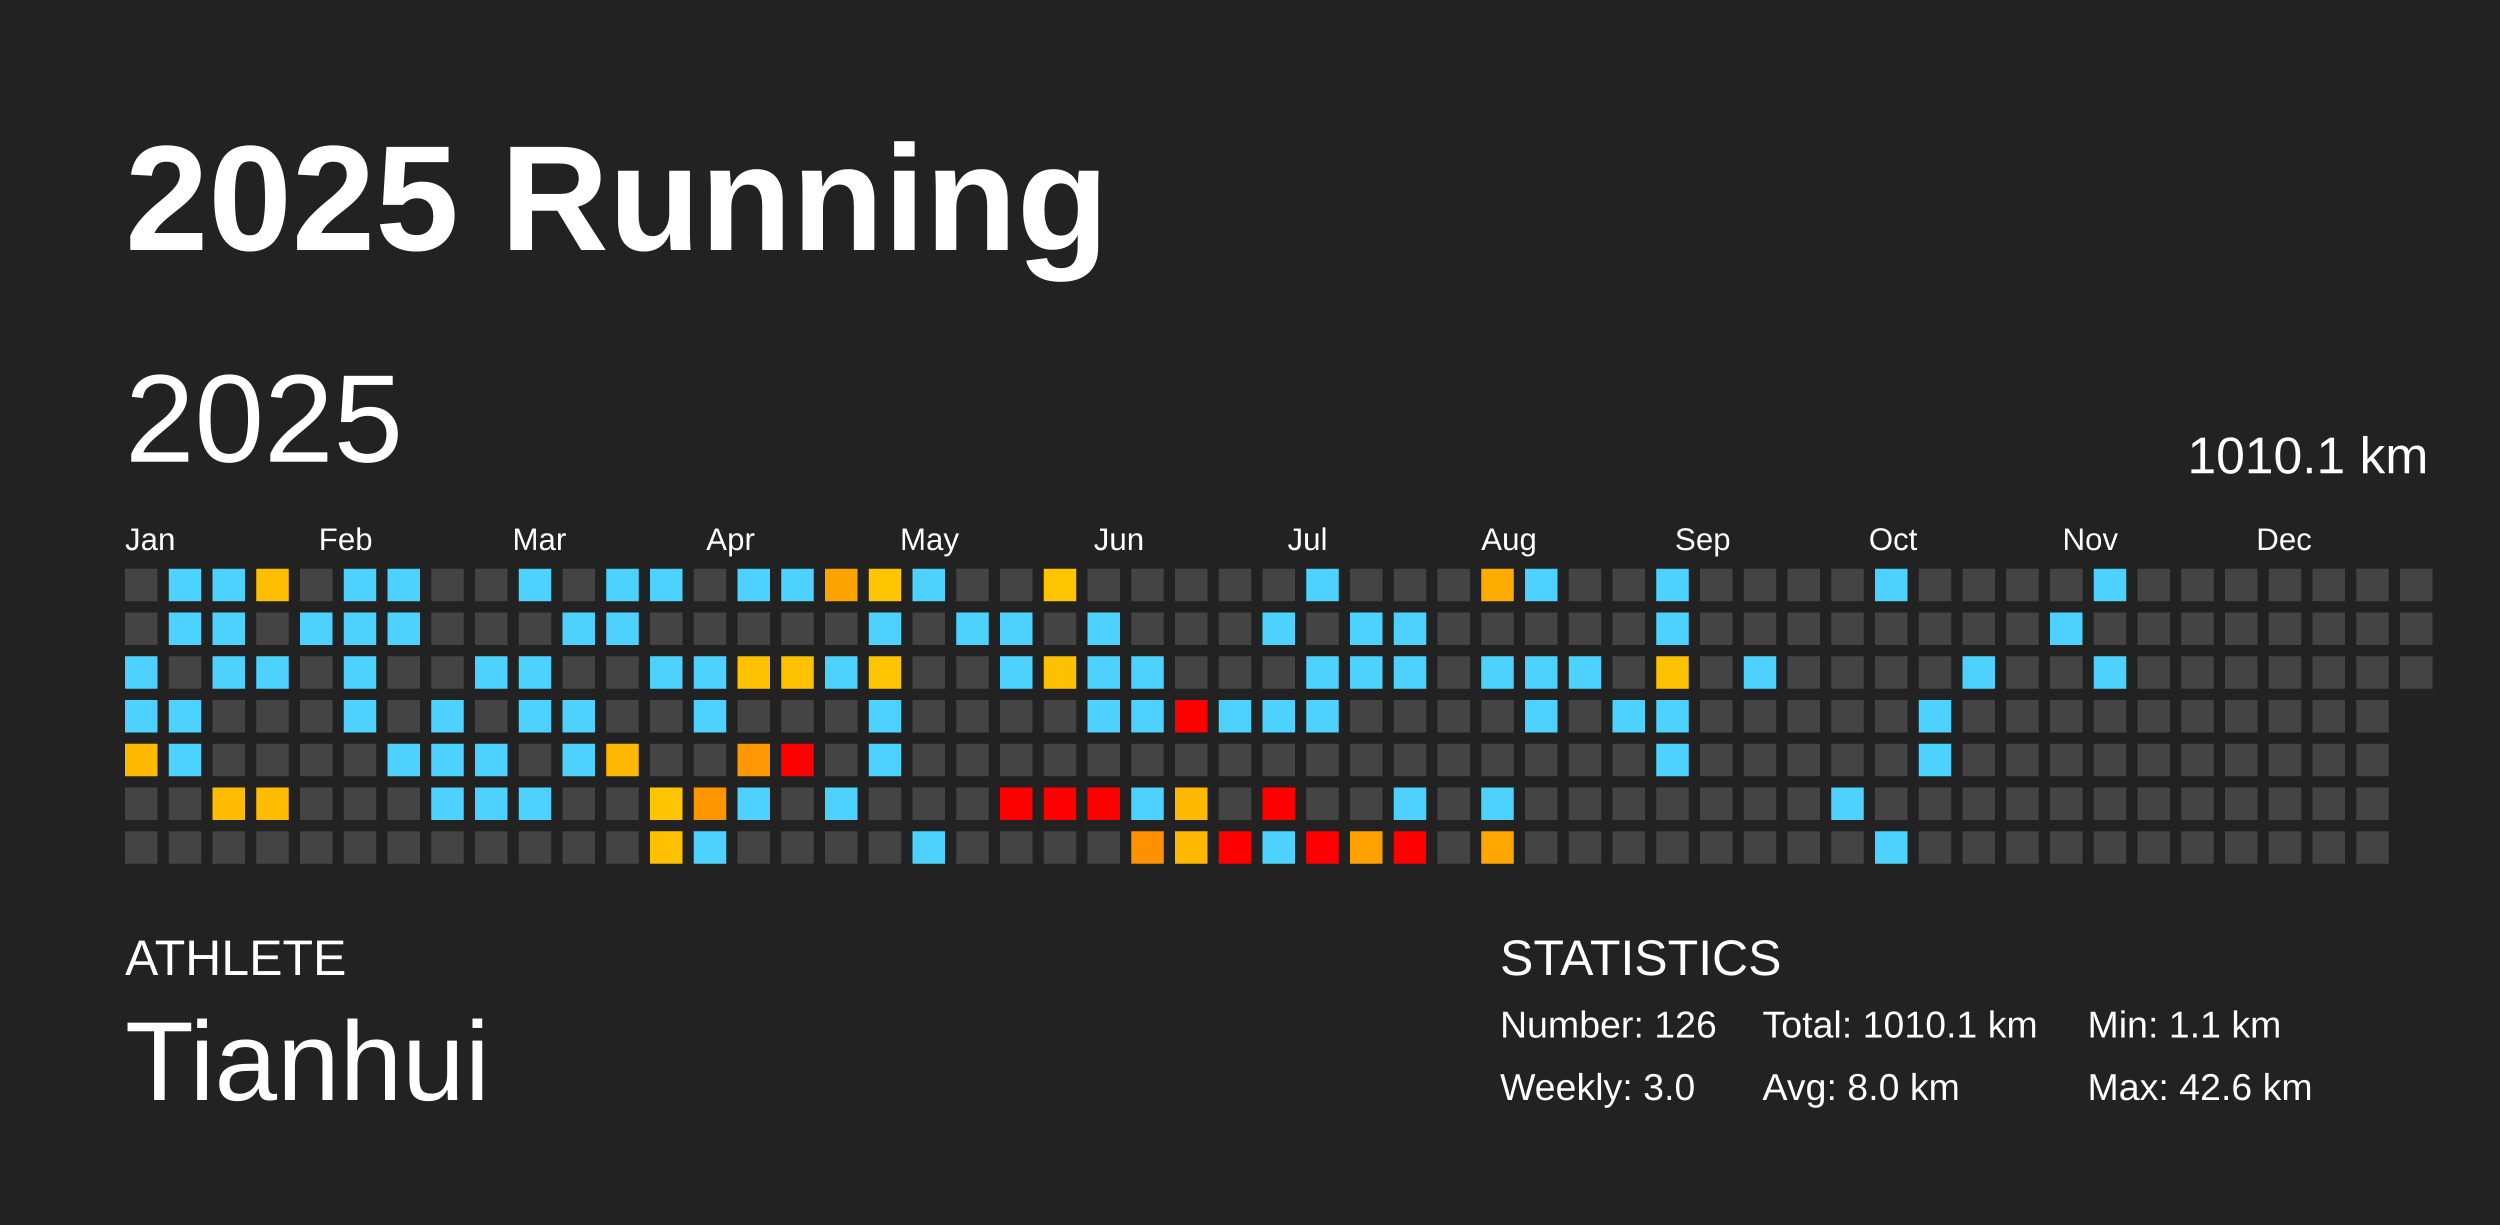
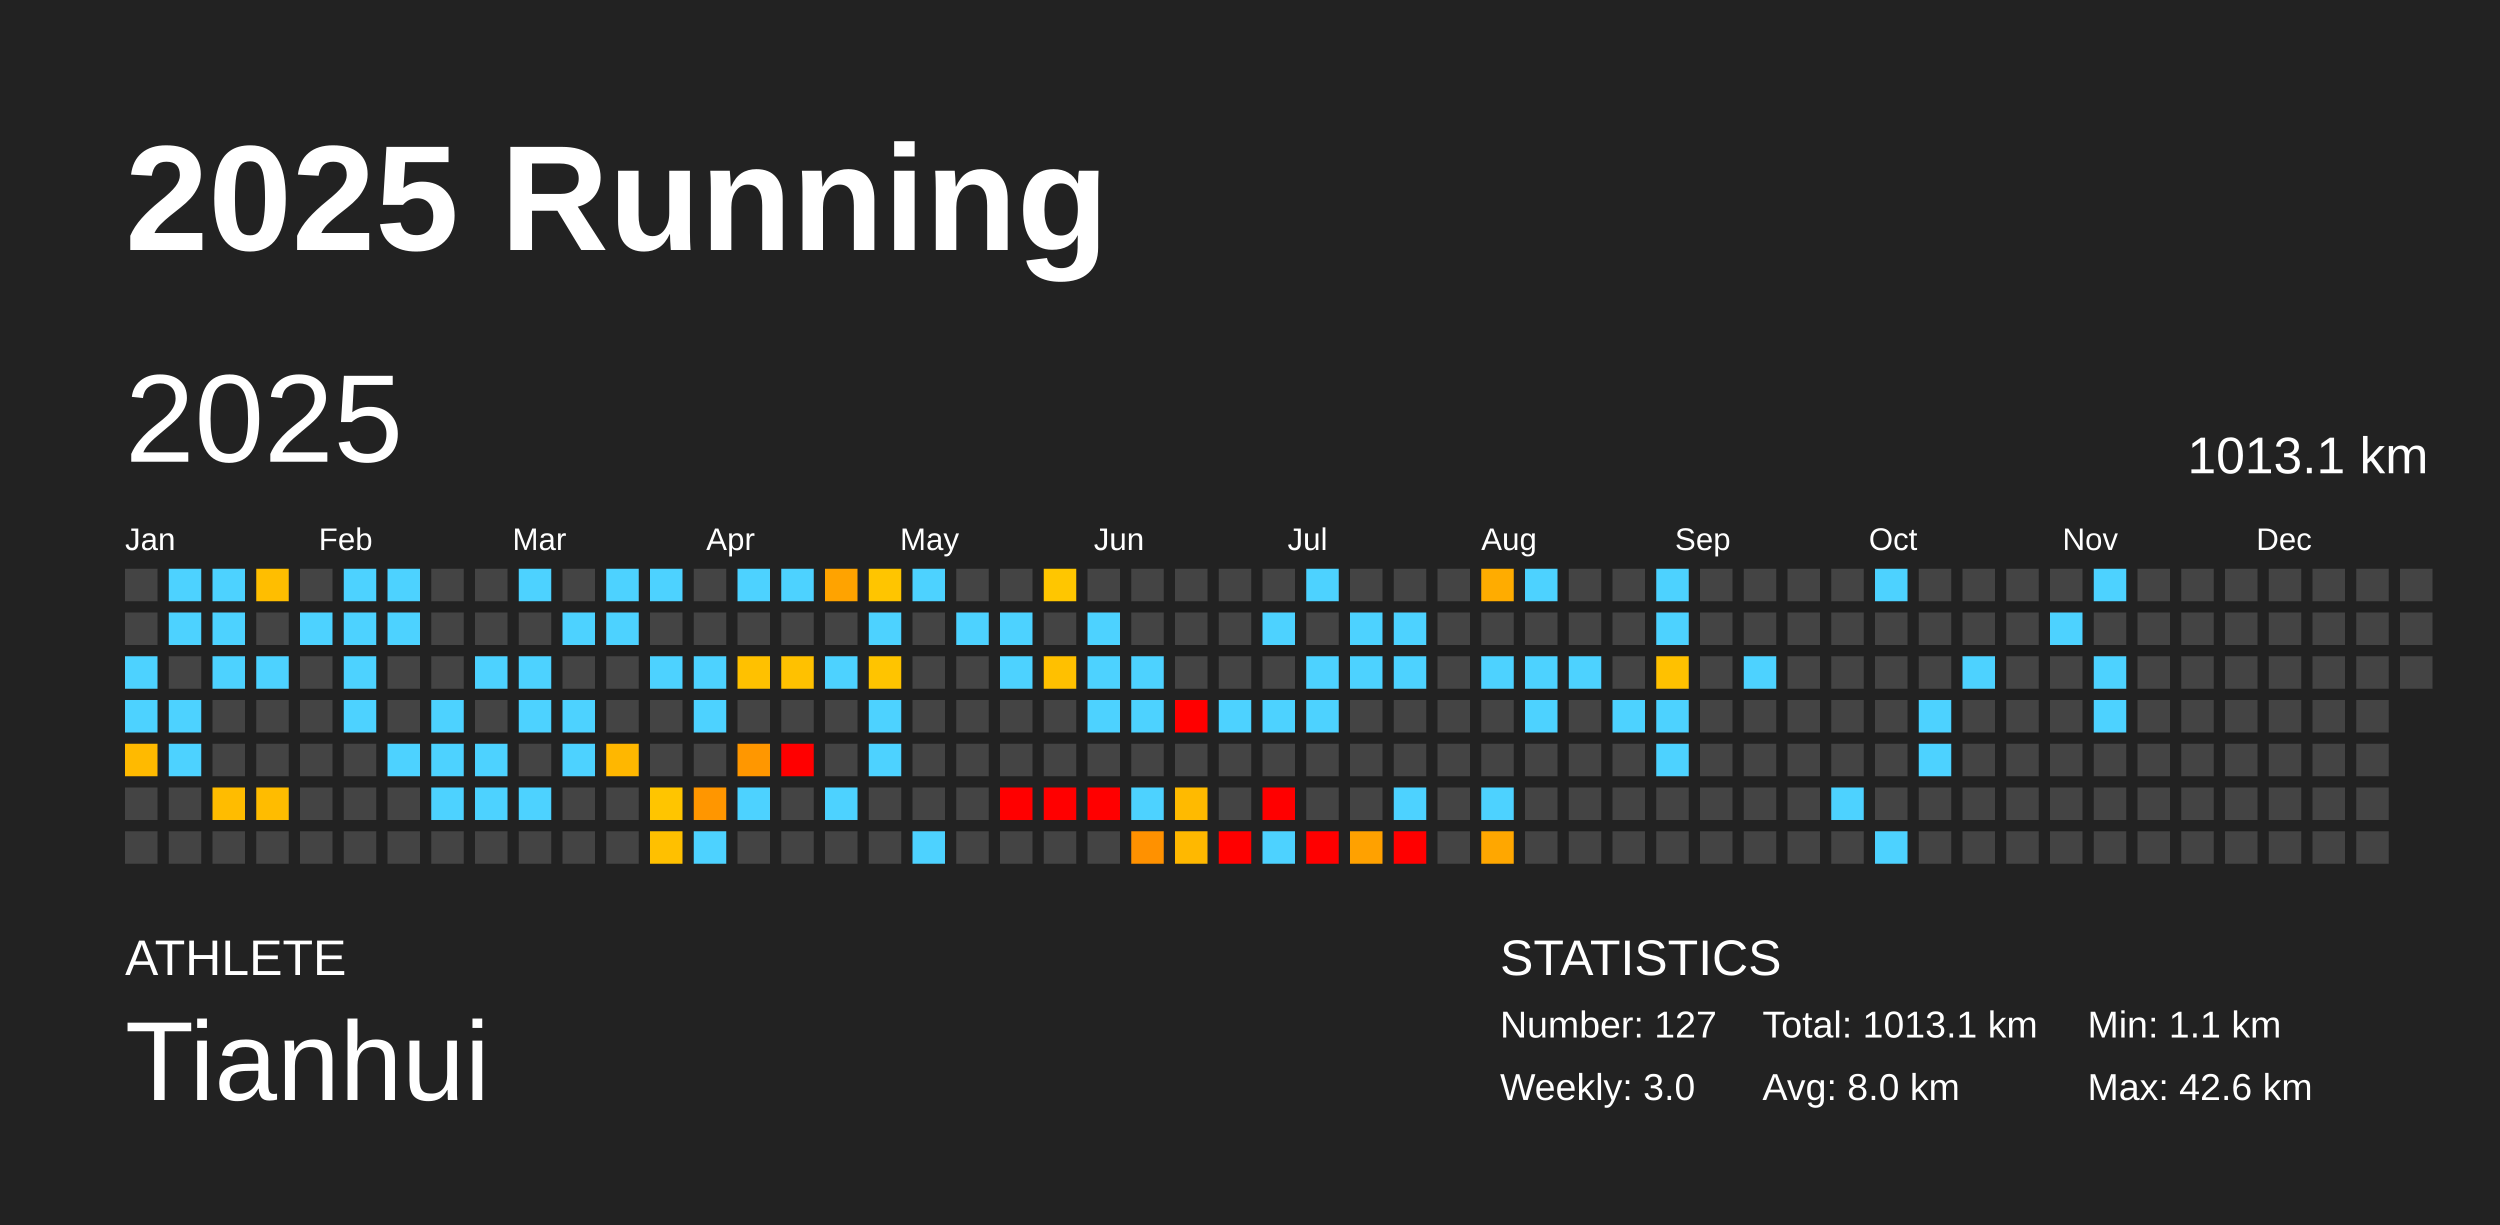
<svg xmlns="http://www.w3.org/2000/svg" baseProfile="full" height="98mm" version="1.1" viewBox="0,0,200,98" width="200mm">
  <defs />
  <rect fill="#222222" height="98" width="200" x="0" y="0" />
  <text fill="#FFFFFF" style="font-size:12px; font-family:Arial; font-weight:bold;" x="10" y="20">2025 Running</text>
  <text fill="#FFFFFF" style="font-size:4px; font-family:Arial" x="10" y="78">ATHLETE</text>
  <text fill="#FFFFFF" style="font-size:9px; font-family:Arial" x="10" y="88">Tianhui</text>
  <text fill="#FFFFFF" style="font-size:4px; font-family:Arial" x="120" y="78">STATISTICS</text>
-   <text fill="#FFFFFF" style="font-size:3px; font-family:Arial" x="120" y="83">Number: 126</text>
+   <text fill="#FFFFFF" style="font-size:3px; font-family:Arial" x="120" y="83">Number: 127</text>
  <text fill="#FFFFFF" style="font-size:3px; font-family:Arial" x="120" y="88">Weekly: 3.0</text>
-   <text fill="#FFFFFF" style="font-size:3px; font-family:Arial" x="141" y="83">Total: 1010.1 km</text>
+   <text fill="#FFFFFF" style="font-size:3px; font-family:Arial" x="141" y="83">Total: 1013.1 km</text>
  <text fill="#FFFFFF" style="font-size:3px; font-family:Arial" x="141" y="88">Avg: 8.0 km</text>
  <text fill="#FFFFFF" style="font-size:3px; font-family:Arial" x="167" y="83">Min: 1.1 km</text>
  <text fill="#FFFFFF" style="font-size:3px; font-family:Arial" x="167" y="88">Max: 42.6 km</text>
  <text dominant-baseline="hanging" fill="#FFFFFF" style="font-size:10.0px; font-family:Arial;" x="10" y="30">2025</text>
-   <text dominant-baseline="hanging" fill="#FFFFFF" style="font-size:4.125px; font-family:Arial;" x="175" y="35">1010.1 km</text>
+   <text dominant-baseline="hanging" fill="#FFFFFF" style="font-size:4.125px; font-family:Arial;" x="175" y="35">1013.1 km</text>
  <text fill="#FFFFFF" style="font-size:2.5px; font-family:Arial" x="10.0" y="44">Jan</text>
  <text fill="#FFFFFF" style="font-size:2.5px; font-family:Arial" x="25.5" y="44">Feb</text>
  <text fill="#FFFFFF" style="font-size:2.5px; font-family:Arial" x="41.0" y="44">Mar</text>
  <text fill="#FFFFFF" style="font-size:2.5px; font-family:Arial" x="56.5" y="44">Apr</text>
  <text fill="#FFFFFF" style="font-size:2.5px; font-family:Arial" x="72.0" y="44">May</text>
  <text fill="#FFFFFF" style="font-size:2.5px; font-family:Arial" x="87.5" y="44">Jun</text>
  <text fill="#FFFFFF" style="font-size:2.5px; font-family:Arial" x="103.0" y="44">Jul</text>
  <text fill="#FFFFFF" style="font-size:2.5px; font-family:Arial" x="118.5" y="44">Aug</text>
  <text fill="#FFFFFF" style="font-size:2.5px; font-family:Arial" x="134.0" y="44">Sep</text>
  <text fill="#FFFFFF" style="font-size:2.5px; font-family:Arial" x="149.5" y="44">Oct</text>
  <text fill="#FFFFFF" style="font-size:2.5px; font-family:Arial" x="165.0" y="44">Nov</text>
  <text fill="#FFFFFF" style="font-size:2.5px; font-family:Arial" x="180.5" y="44">Dec</text>
  <rect fill="#444444" height="2.6" width="2.6" x="10.0" y="45.5" />
  <rect fill="#444444" height="2.6" width="2.6" x="10.0" y="49.0" />
  <rect fill="#4dd2ff" height="2.6" width="2.6" x="10.0" y="52.5" />
  <rect fill="#4dd2ff" height="2.6" width="2.6" x="10.0" y="56.0" />
  <rect fill="#ffba00" height="2.6" width="2.6" x="10.0" y="59.5" />
  <rect fill="#444444" height="2.6" width="2.6" x="10.0" y="63.0" />
  <rect fill="#444444" height="2.6" width="2.6" x="10.0" y="66.5" />
  <rect fill="#4dd2ff" height="2.6" width="2.6" x="13.5" y="45.5" />
  <rect fill="#4dd2ff" height="2.6" width="2.6" x="13.5" y="49.0" />
  <rect fill="#444444" height="2.6" width="2.6" x="13.5" y="52.5" />
  <rect fill="#4dd2ff" height="2.6" width="2.6" x="13.5" y="56.0" />
  <rect fill="#4dd2ff" height="2.6" width="2.6" x="13.5" y="59.5" />
  <rect fill="#444444" height="2.6" width="2.6" x="13.5" y="63.0" />
  <rect fill="#444444" height="2.6" width="2.6" x="13.5" y="66.5" />
  <rect fill="#4dd2ff" height="2.6" width="2.6" x="17.0" y="45.5" />
  <rect fill="#4dd2ff" height="2.6" width="2.6" x="17.0" y="49.0" />
  <rect fill="#4dd2ff" height="2.6" width="2.6" x="17.0" y="52.5" />
  <rect fill="#444444" height="2.6" width="2.6" x="17.0" y="56.0" />
  <rect fill="#444444" height="2.6" width="2.6" x="17.0" y="59.5" />
  <rect fill="#ffbc00" height="2.6" width="2.6" x="17.0" y="63.0" />
  <rect fill="#444444" height="2.6" width="2.6" x="17.0" y="66.5" />
  <rect fill="#ffbe00" height="2.6" width="2.6" x="20.5" y="45.5" />
  <rect fill="#444444" height="2.6" width="2.6" x="20.5" y="49.0" />
  <rect fill="#4dd2ff" height="2.6" width="2.6" x="20.5" y="52.5" />
  <rect fill="#444444" height="2.6" width="2.6" x="20.5" y="56.0" />
  <rect fill="#444444" height="2.6" width="2.6" x="20.5" y="59.5" />
  <rect fill="#ffbc00" height="2.6" width="2.6" x="20.5" y="63.0" />
  <rect fill="#444444" height="2.6" width="2.6" x="20.5" y="66.5" />
  <rect fill="#444444" height="2.6" width="2.6" x="24.0" y="45.5" />
  <rect fill="#4dd2ff" height="2.6" width="2.6" x="24.0" y="49.0" />
  <rect fill="#444444" height="2.6" width="2.6" x="24.0" y="52.5" />
  <rect fill="#444444" height="2.6" width="2.6" x="24.0" y="56.0" />
  <rect fill="#444444" height="2.6" width="2.6" x="24.0" y="59.5" />
  <rect fill="#444444" height="2.6" width="2.6" x="24.0" y="63.0" />
  <rect fill="#444444" height="2.6" width="2.6" x="24.0" y="66.5" />
  <rect fill="#4dd2ff" height="2.6" width="2.6" x="27.5" y="45.5" />
  <rect fill="#4dd2ff" height="2.6" width="2.6" x="27.5" y="49.0" />
  <rect fill="#4dd2ff" height="2.6" width="2.6" x="27.5" y="52.5" />
  <rect fill="#4dd2ff" height="2.6" width="2.6" x="27.5" y="56.0" />
  <rect fill="#444444" height="2.6" width="2.6" x="27.5" y="59.5" />
  <rect fill="#444444" height="2.6" width="2.6" x="27.5" y="63.0" />
  <rect fill="#444444" height="2.6" width="2.6" x="27.5" y="66.5" />
  <rect fill="#4dd2ff" height="2.6" width="2.6" x="31.0" y="45.5" />
  <rect fill="#4dd2ff" height="2.6" width="2.6" x="31.0" y="49.0" />
  <rect fill="#444444" height="2.6" width="2.6" x="31.0" y="52.5" />
  <rect fill="#444444" height="2.6" width="2.6" x="31.0" y="56.0" />
  <rect fill="#4dd2ff" height="2.6" width="2.6" x="31.0" y="59.5" />
  <rect fill="#444444" height="2.6" width="2.6" x="31.0" y="63.0" />
  <rect fill="#444444" height="2.6" width="2.6" x="31.0" y="66.5" />
  <rect fill="#444444" height="2.6" width="2.6" x="34.5" y="45.5" />
  <rect fill="#444444" height="2.6" width="2.6" x="34.5" y="49.0" />
  <rect fill="#444444" height="2.6" width="2.6" x="34.5" y="52.5" />
  <rect fill="#4dd2ff" height="2.6" width="2.6" x="34.5" y="56.0" />
  <rect fill="#4dd2ff" height="2.6" width="2.6" x="34.5" y="59.5" />
  <rect fill="#4dd2ff" height="2.6" width="2.6" x="34.5" y="63.0" />
  <rect fill="#444444" height="2.6" width="2.6" x="34.5" y="66.5" />
  <rect fill="#444444" height="2.6" width="2.6" x="38.0" y="45.5" />
  <rect fill="#444444" height="2.6" width="2.6" x="38.0" y="49.0" />
  <rect fill="#4dd2ff" height="2.6" width="2.6" x="38.0" y="52.5" />
  <rect fill="#444444" height="2.6" width="2.6" x="38.0" y="56.0" />
  <rect fill="#4dd2ff" height="2.6" width="2.6" x="38.0" y="59.5" />
  <rect fill="#4dd2ff" height="2.6" width="2.6" x="38.0" y="63.0" />
  <rect fill="#444444" height="2.6" width="2.6" x="38.0" y="66.5" />
  <rect fill="#4dd2ff" height="2.6" width="2.6" x="41.5" y="45.5" />
  <rect fill="#444444" height="2.6" width="2.6" x="41.5" y="49.0" />
  <rect fill="#4dd2ff" height="2.6" width="2.6" x="41.5" y="52.5" />
  <rect fill="#4dd2ff" height="2.6" width="2.6" x="41.5" y="56.0" />
  <rect fill="#444444" height="2.6" width="2.6" x="41.5" y="59.5" />
  <rect fill="#4dd2ff" height="2.6" width="2.6" x="41.5" y="63.0" />
  <rect fill="#444444" height="2.6" width="2.6" x="41.5" y="66.5" />
  <rect fill="#444444" height="2.6" width="2.6" x="45.0" y="45.5" />
  <rect fill="#4dd2ff" height="2.6" width="2.6" x="45.0" y="49.0" />
  <rect fill="#444444" height="2.6" width="2.6" x="45.0" y="52.5" />
  <rect fill="#4dd2ff" height="2.6" width="2.6" x="45.0" y="56.0" />
  <rect fill="#4dd2ff" height="2.6" width="2.6" x="45.0" y="59.5" />
  <rect fill="#444444" height="2.6" width="2.6" x="45.0" y="63.0" />
  <rect fill="#444444" height="2.6" width="2.6" x="45.0" y="66.5" />
  <rect fill="#4dd2ff" height="2.6" width="2.6" x="48.5" y="45.5" />
  <rect fill="#4dd2ff" height="2.6" width="2.6" x="48.5" y="49.0" />
  <rect fill="#444444" height="2.6" width="2.6" x="48.5" y="52.5" />
  <rect fill="#444444" height="2.6" width="2.6" x="48.5" y="56.0" />
  <rect fill="#ffb700" height="2.6" width="2.6" x="48.5" y="59.5" />
  <rect fill="#444444" height="2.6" width="2.6" x="48.5" y="63.0" />
  <rect fill="#444444" height="2.6" width="2.6" x="48.5" y="66.5" />
  <rect fill="#4dd2ff" height="2.6" width="2.6" x="52.0" y="45.5" />
  <rect fill="#444444" height="2.6" width="2.6" x="52.0" y="49.0" />
  <rect fill="#4dd2ff" height="2.6" width="2.6" x="52.0" y="52.5" />
  <rect fill="#444444" height="2.6" width="2.6" x="52.0" y="56.0" />
  <rect fill="#444444" height="2.6" width="2.6" x="52.0" y="59.5" />
  <rect fill="#ffc500" height="2.6" width="2.6" x="52.0" y="63.0" />
  <rect fill="#ffc000" height="2.6" width="2.6" x="52.0" y="66.5" />
  <rect fill="#444444" height="2.6" width="2.6" x="55.5" y="45.5" />
  <rect fill="#444444" height="2.6" width="2.6" x="55.5" y="49.0" />
  <rect fill="#4dd2ff" height="2.6" width="2.6" x="55.5" y="52.5" />
  <rect fill="#4dd2ff" height="2.6" width="2.6" x="55.5" y="56.0" />
  <rect fill="#444444" height="2.6" width="2.6" x="55.5" y="59.5" />
  <rect fill="#ff9600" height="2.6" width="2.6" x="55.5" y="63.0" />
  <rect fill="#4dd2ff" height="2.6" width="2.6" x="55.5" y="66.5" />
  <rect fill="#4dd2ff" height="2.6" width="2.6" x="59.0" y="45.5" />
  <rect fill="#444444" height="2.6" width="2.6" x="59.0" y="49.0" />
  <rect fill="#ffc100" height="2.6" width="2.6" x="59.0" y="52.5" />
  <rect fill="#444444" height="2.6" width="2.6" x="59.0" y="56.0" />
  <rect fill="#ff9700" height="2.6" width="2.6" x="59.0" y="59.5" />
  <rect fill="#4dd2ff" height="2.6" width="2.6" x="59.0" y="63.0" />
  <rect fill="#444444" height="2.6" width="2.6" x="59.0" y="66.5" />
  <rect fill="#4dd2ff" height="2.6" width="2.6" x="62.5" y="45.5" />
  <rect fill="#444444" height="2.6" width="2.6" x="62.5" y="49.0" />
  <rect fill="#ffc100" height="2.6" width="2.6" x="62.5" y="52.5" />
  <rect fill="#444444" height="2.6" width="2.6" x="62.5" y="56.0" />
  <rect fill="red" height="2.6" width="2.6" x="62.5" y="59.5" />
  <rect fill="#444444" height="2.6" width="2.6" x="62.5" y="63.0" />
  <rect fill="#444444" height="2.6" width="2.6" x="62.5" y="66.5" />
  <rect fill="#ffa300" height="2.6" width="2.6" x="66.0" y="45.5" />
  <rect fill="#444444" height="2.6" width="2.6" x="66.0" y="49.0" />
  <rect fill="#4dd2ff" height="2.6" width="2.6" x="66.0" y="52.5" />
  <rect fill="#444444" height="2.6" width="2.6" x="66.0" y="56.0" />
  <rect fill="#444444" height="2.6" width="2.6" x="66.0" y="59.5" />
  <rect fill="#4dd2ff" height="2.6" width="2.6" x="66.0" y="63.0" />
  <rect fill="#444444" height="2.6" width="2.6" x="66.0" y="66.5" />
  <rect fill="#ffc500" height="2.6" width="2.6" x="69.5" y="45.5" />
  <rect fill="#4dd2ff" height="2.6" width="2.6" x="69.5" y="49.0" />
  <rect fill="#ffc400" height="2.6" width="2.6" x="69.5" y="52.5" />
  <rect fill="#4dd2ff" height="2.6" width="2.6" x="69.5" y="56.0" />
  <rect fill="#4dd2ff" height="2.6" width="2.6" x="69.5" y="59.5" />
  <rect fill="#444444" height="2.6" width="2.6" x="69.5" y="63.0" />
  <rect fill="#444444" height="2.6" width="2.6" x="69.5" y="66.5" />
  <rect fill="#4dd2ff" height="2.6" width="2.6" x="73.0" y="45.5" />
  <rect fill="#444444" height="2.6" width="2.6" x="73.0" y="49.0" />
  <rect fill="#444444" height="2.6" width="2.6" x="73.0" y="52.5" />
  <rect fill="#444444" height="2.6" width="2.6" x="73.0" y="56.0" />
  <rect fill="#444444" height="2.6" width="2.6" x="73.0" y="59.5" />
  <rect fill="#444444" height="2.6" width="2.6" x="73.0" y="63.0" />
  <rect fill="#4dd2ff" height="2.6" width="2.6" x="73.0" y="66.5" />
  <rect fill="#444444" height="2.6" width="2.6" x="76.5" y="45.5" />
  <rect fill="#4dd2ff" height="2.6" width="2.6" x="76.5" y="49.0" />
  <rect fill="#444444" height="2.6" width="2.6" x="76.5" y="52.5" />
  <rect fill="#444444" height="2.6" width="2.6" x="76.5" y="56.0" />
  <rect fill="#444444" height="2.6" width="2.6" x="76.5" y="59.5" />
  <rect fill="#444444" height="2.6" width="2.6" x="76.5" y="63.0" />
  <rect fill="#444444" height="2.6" width="2.6" x="76.5" y="66.5" />
  <rect fill="#444444" height="2.6" width="2.6" x="80.0" y="45.5" />
  <rect fill="#4dd2ff" height="2.6" width="2.6" x="80.0" y="49.0" />
  <rect fill="#4dd2ff" height="2.6" width="2.6" x="80.0" y="52.5" />
  <rect fill="#444444" height="2.6" width="2.6" x="80.0" y="56.0" />
  <rect fill="#444444" height="2.6" width="2.6" x="80.0" y="59.5" />
  <rect fill="red" height="2.6" width="2.6" x="80.0" y="63.0" />
  <rect fill="#444444" height="2.6" width="2.6" x="80.0" y="66.5" />
  <rect fill="#ffc600" height="2.6" width="2.6" x="83.5" y="45.5" />
  <rect fill="#444444" height="2.6" width="2.6" x="83.5" y="49.0" />
  <rect fill="#ffc000" height="2.6" width="2.6" x="83.5" y="52.5" />
  <rect fill="#444444" height="2.6" width="2.6" x="83.5" y="56.0" />
  <rect fill="#444444" height="2.6" width="2.6" x="83.5" y="59.5" />
  <rect fill="red" height="2.6" width="2.6" x="83.5" y="63.0" />
  <rect fill="#444444" height="2.6" width="2.6" x="83.5" y="66.5" />
  <rect fill="#444444" height="2.6" width="2.6" x="87.0" y="45.5" />
  <rect fill="#4dd2ff" height="2.6" width="2.6" x="87.0" y="49.0" />
  <rect fill="#4dd2ff" height="2.6" width="2.6" x="87.0" y="52.5" />
  <rect fill="#4dd2ff" height="2.6" width="2.6" x="87.0" y="56.0" />
  <rect fill="#444444" height="2.6" width="2.6" x="87.0" y="59.5" />
  <rect fill="red" height="2.6" width="2.6" x="87.0" y="63.0" />
  <rect fill="#444444" height="2.6" width="2.6" x="87.0" y="66.5" />
  <rect fill="#444444" height="2.6" width="2.6" x="90.5" y="45.5" />
  <rect fill="#444444" height="2.6" width="2.6" x="90.5" y="49.0" />
  <rect fill="#4dd2ff" height="2.6" width="2.6" x="90.5" y="52.5" />
  <rect fill="#4dd2ff" height="2.6" width="2.6" x="90.5" y="56.0" />
  <rect fill="#444444" height="2.6" width="2.6" x="90.5" y="59.5" />
  <rect fill="#4dd2ff" height="2.6" width="2.6" x="90.5" y="63.0" />
  <rect fill="#ff9100" height="2.6" width="2.6" x="90.5" y="66.5" />
  <rect fill="#444444" height="2.6" width="2.6" x="94.0" y="45.5" />
  <rect fill="#444444" height="2.6" width="2.6" x="94.0" y="49.0" />
  <rect fill="#444444" height="2.6" width="2.6" x="94.0" y="52.5" />
  <rect fill="red" height="2.6" width="2.6" x="94.0" y="56.0" />
  <rect fill="#444444" height="2.6" width="2.6" x="94.0" y="59.5" />
  <rect fill="#ffba00" height="2.6" width="2.6" x="94.0" y="63.0" />
  <rect fill="#ffb800" height="2.6" width="2.6" x="94.0" y="66.5" />
  <rect fill="#444444" height="2.6" width="2.6" x="97.5" y="45.5" />
  <rect fill="#444444" height="2.6" width="2.6" x="97.5" y="49.0" />
  <rect fill="#444444" height="2.6" width="2.6" x="97.5" y="52.5" />
  <rect fill="#4dd2ff" height="2.6" width="2.6" x="97.5" y="56.0" />
  <rect fill="#444444" height="2.6" width="2.6" x="97.5" y="59.5" />
  <rect fill="#444444" height="2.6" width="2.6" x="97.5" y="63.0" />
  <rect fill="red" height="2.6" width="2.6" x="97.5" y="66.5" />
  <rect fill="#444444" height="2.6" width="2.6" x="101.0" y="45.5" />
  <rect fill="#4dd2ff" height="2.6" width="2.6" x="101.0" y="49.0" />
  <rect fill="#444444" height="2.6" width="2.6" x="101.0" y="52.5" />
  <rect fill="#4dd2ff" height="2.6" width="2.6" x="101.0" y="56.0" />
  <rect fill="#444444" height="2.6" width="2.6" x="101.0" y="59.5" />
  <rect fill="red" height="2.6" width="2.6" x="101.0" y="63.0" />
  <rect fill="#4dd2ff" height="2.6" width="2.6" x="101.0" y="66.5" />
  <rect fill="#4dd2ff" height="2.6" width="2.6" x="104.5" y="45.5" />
  <rect fill="#444444" height="2.6" width="2.6" x="104.5" y="49.0" />
  <rect fill="#4dd2ff" height="2.6" width="2.6" x="104.5" y="52.5" />
  <rect fill="#4dd2ff" height="2.6" width="2.6" x="104.5" y="56.0" />
  <rect fill="#444444" height="2.6" width="2.6" x="104.5" y="59.5" />
  <rect fill="#444444" height="2.6" width="2.6" x="104.5" y="63.0" />
  <rect fill="red" height="2.6" width="2.6" x="104.5" y="66.5" />
  <rect fill="#444444" height="2.6" width="2.6" x="108.0" y="45.5" />
  <rect fill="#4dd2ff" height="2.6" width="2.6" x="108.0" y="49.0" />
  <rect fill="#4dd2ff" height="2.6" width="2.6" x="108.0" y="52.5" />
  <rect fill="#444444" height="2.6" width="2.6" x="108.0" y="56.0" />
  <rect fill="#444444" height="2.6" width="2.6" x="108.0" y="59.5" />
  <rect fill="#444444" height="2.6" width="2.6" x="108.0" y="63.0" />
  <rect fill="#ffa100" height="2.6" width="2.6" x="108.0" y="66.5" />
  <rect fill="#444444" height="2.6" width="2.6" x="111.5" y="45.5" />
  <rect fill="#4dd2ff" height="2.6" width="2.6" x="111.5" y="49.0" />
  <rect fill="#4dd2ff" height="2.6" width="2.6" x="111.5" y="52.5" />
  <rect fill="#444444" height="2.6" width="2.6" x="111.5" y="56.0" />
  <rect fill="#444444" height="2.6" width="2.6" x="111.5" y="59.5" />
  <rect fill="#4dd2ff" height="2.6" width="2.6" x="111.5" y="63.0" />
  <rect fill="red" height="2.6" width="2.6" x="111.5" y="66.5" />
  <rect fill="#444444" height="2.6" width="2.6" x="115.0" y="45.5" />
  <rect fill="#444444" height="2.6" width="2.6" x="115.0" y="49.0" />
  <rect fill="#444444" height="2.6" width="2.6" x="115.0" y="52.5" />
  <rect fill="#444444" height="2.6" width="2.6" x="115.0" y="56.0" />
  <rect fill="#444444" height="2.6" width="2.6" x="115.0" y="59.5" />
  <rect fill="#444444" height="2.6" width="2.6" x="115.0" y="63.0" />
  <rect fill="#444444" height="2.6" width="2.6" x="115.0" y="66.5" />
  <rect fill="#ffac00" height="2.6" width="2.6" x="118.5" y="45.5" />
  <rect fill="#444444" height="2.6" width="2.6" x="118.5" y="49.0" />
  <rect fill="#4dd2ff" height="2.6" width="2.6" x="118.5" y="52.5" />
  <rect fill="#444444" height="2.6" width="2.6" x="118.5" y="56.0" />
  <rect fill="#444444" height="2.6" width="2.6" x="118.5" y="59.5" />
  <rect fill="#4dd2ff" height="2.6" width="2.6" x="118.5" y="63.0" />
  <rect fill="#ffa700" height="2.6" width="2.6" x="118.5" y="66.5" />
  <rect fill="#4dd2ff" height="2.6" width="2.6" x="122.0" y="45.5" />
  <rect fill="#444444" height="2.6" width="2.6" x="122.0" y="49.0" />
  <rect fill="#4dd2ff" height="2.6" width="2.6" x="122.0" y="52.5" />
  <rect fill="#4dd2ff" height="2.6" width="2.6" x="122.0" y="56.0" />
  <rect fill="#444444" height="2.6" width="2.6" x="122.0" y="59.5" />
  <rect fill="#444444" height="2.6" width="2.6" x="122.0" y="63.0" />
  <rect fill="#444444" height="2.6" width="2.6" x="122.0" y="66.5" />
  <rect fill="#444444" height="2.6" width="2.6" x="125.5" y="45.5" />
  <rect fill="#444444" height="2.6" width="2.6" x="125.5" y="49.0" />
  <rect fill="#4dd2ff" height="2.6" width="2.6" x="125.5" y="52.5" />
  <rect fill="#444444" height="2.6" width="2.6" x="125.5" y="56.0" />
  <rect fill="#444444" height="2.6" width="2.6" x="125.5" y="59.5" />
  <rect fill="#444444" height="2.6" width="2.6" x="125.5" y="63.0" />
  <rect fill="#444444" height="2.6" width="2.6" x="125.5" y="66.5" />
  <rect fill="#444444" height="2.6" width="2.6" x="129.0" y="45.5" />
  <rect fill="#444444" height="2.6" width="2.6" x="129.0" y="49.0" />
  <rect fill="#444444" height="2.6" width="2.6" x="129.0" y="52.5" />
  <rect fill="#4dd2ff" height="2.6" width="2.6" x="129.0" y="56.0" />
  <rect fill="#444444" height="2.6" width="2.6" x="129.0" y="59.5" />
  <rect fill="#444444" height="2.6" width="2.6" x="129.0" y="63.0" />
  <rect fill="#444444" height="2.6" width="2.6" x="129.0" y="66.5" />
  <rect fill="#4dd2ff" height="2.6" width="2.6" x="132.5" y="45.5" />
  <rect fill="#4dd2ff" height="2.6" width="2.6" x="132.5" y="49.0" />
  <rect fill="#ffc100" height="2.6" width="2.6" x="132.5" y="52.5" />
  <rect fill="#4dd2ff" height="2.6" width="2.6" x="132.5" y="56.0" />
  <rect fill="#4dd2ff" height="2.6" width="2.6" x="132.5" y="59.5" />
  <rect fill="#444444" height="2.6" width="2.6" x="132.5" y="63.0" />
  <rect fill="#444444" height="2.6" width="2.6" x="132.5" y="66.5" />
  <rect fill="#444444" height="2.6" width="2.6" x="136.0" y="45.5" />
  <rect fill="#444444" height="2.6" width="2.6" x="136.0" y="49.0" />
  <rect fill="#444444" height="2.6" width="2.6" x="136.0" y="52.5" />
  <rect fill="#444444" height="2.6" width="2.6" x="136.0" y="56.0" />
  <rect fill="#444444" height="2.6" width="2.6" x="136.0" y="59.5" />
  <rect fill="#444444" height="2.6" width="2.6" x="136.0" y="63.0" />
  <rect fill="#444444" height="2.6" width="2.6" x="136.0" y="66.5" />
  <rect fill="#444444" height="2.6" width="2.6" x="139.5" y="45.5" />
  <rect fill="#444444" height="2.6" width="2.6" x="139.5" y="49.0" />
  <rect fill="#4dd2ff" height="2.6" width="2.6" x="139.5" y="52.5" />
  <rect fill="#444444" height="2.6" width="2.6" x="139.5" y="56.0" />
  <rect fill="#444444" height="2.6" width="2.6" x="139.5" y="59.5" />
  <rect fill="#444444" height="2.6" width="2.6" x="139.5" y="63.0" />
  <rect fill="#444444" height="2.6" width="2.6" x="139.5" y="66.5" />
  <rect fill="#444444" height="2.6" width="2.6" x="143.0" y="45.5" />
  <rect fill="#444444" height="2.6" width="2.6" x="143.0" y="49.0" />
  <rect fill="#444444" height="2.6" width="2.6" x="143.0" y="52.5" />
  <rect fill="#444444" height="2.6" width="2.6" x="143.0" y="56.0" />
  <rect fill="#444444" height="2.6" width="2.6" x="143.0" y="59.5" />
  <rect fill="#444444" height="2.6" width="2.6" x="143.0" y="63.0" />
  <rect fill="#444444" height="2.6" width="2.6" x="143.0" y="66.5" />
  <rect fill="#444444" height="2.6" width="2.6" x="146.5" y="45.5" />
  <rect fill="#444444" height="2.6" width="2.6" x="146.5" y="49.0" />
  <rect fill="#444444" height="2.6" width="2.6" x="146.5" y="52.5" />
  <rect fill="#444444" height="2.6" width="2.6" x="146.5" y="56.0" />
  <rect fill="#444444" height="2.6" width="2.6" x="146.5" y="59.5" />
  <rect fill="#4dd2ff" height="2.6" width="2.6" x="146.5" y="63.0" />
  <rect fill="#444444" height="2.6" width="2.6" x="146.5" y="66.5" />
  <rect fill="#4dd2ff" height="2.6" width="2.6" x="150.0" y="45.5" />
  <rect fill="#444444" height="2.6" width="2.6" x="150.0" y="49.0" />
  <rect fill="#444444" height="2.6" width="2.6" x="150.0" y="52.5" />
  <rect fill="#444444" height="2.6" width="2.6" x="150.0" y="56.0" />
  <rect fill="#444444" height="2.6" width="2.6" x="150.0" y="59.5" />
  <rect fill="#444444" height="2.6" width="2.6" x="150.0" y="63.0" />
  <rect fill="#4dd2ff" height="2.6" width="2.6" x="150.0" y="66.5" />
  <rect fill="#444444" height="2.6" width="2.6" x="153.5" y="45.5" />
  <rect fill="#444444" height="2.6" width="2.6" x="153.5" y="49.0" />
  <rect fill="#444444" height="2.6" width="2.6" x="153.5" y="52.5" />
  <rect fill="#4dd2ff" height="2.6" width="2.6" x="153.5" y="56.0" />
  <rect fill="#4dd2ff" height="2.6" width="2.6" x="153.5" y="59.5" />
  <rect fill="#444444" height="2.6" width="2.6" x="153.5" y="63.0" />
  <rect fill="#444444" height="2.6" width="2.6" x="153.5" y="66.5" />
  <rect fill="#444444" height="2.6" width="2.6" x="157.0" y="45.5" />
  <rect fill="#444444" height="2.6" width="2.6" x="157.0" y="49.0" />
  <rect fill="#4dd2ff" height="2.6" width="2.6" x="157.0" y="52.5" />
  <rect fill="#444444" height="2.6" width="2.6" x="157.0" y="56.0" />
  <rect fill="#444444" height="2.6" width="2.6" x="157.0" y="59.5" />
  <rect fill="#444444" height="2.6" width="2.6" x="157.0" y="63.0" />
  <rect fill="#444444" height="2.6" width="2.6" x="157.0" y="66.5" />
  <rect fill="#444444" height="2.6" width="2.6" x="160.5" y="45.5" />
  <rect fill="#444444" height="2.6" width="2.6" x="160.5" y="49.0" />
  <rect fill="#444444" height="2.6" width="2.6" x="160.5" y="52.5" />
  <rect fill="#444444" height="2.6" width="2.6" x="160.5" y="56.0" />
  <rect fill="#444444" height="2.6" width="2.6" x="160.5" y="59.5" />
  <rect fill="#444444" height="2.6" width="2.6" x="160.5" y="63.0" />
  <rect fill="#444444" height="2.6" width="2.6" x="160.5" y="66.5" />
  <rect fill="#444444" height="2.6" width="2.6" x="164.0" y="45.5" />
  <rect fill="#4dd2ff" height="2.6" width="2.6" x="164.0" y="49.0" />
  <rect fill="#444444" height="2.6" width="2.6" x="164.0" y="52.5" />
  <rect fill="#444444" height="2.6" width="2.6" x="164.0" y="56.0" />
  <rect fill="#444444" height="2.6" width="2.6" x="164.0" y="59.5" />
  <rect fill="#444444" height="2.6" width="2.6" x="164.0" y="63.0" />
  <rect fill="#444444" height="2.6" width="2.6" x="164.0" y="66.5" />
  <rect fill="#4dd2ff" height="2.6" width="2.6" x="167.5" y="45.5" />
  <rect fill="#444444" height="2.6" width="2.6" x="167.5" y="49.0" />
  <rect fill="#4dd2ff" height="2.6" width="2.6" x="167.5" y="52.5" />
-   <rect fill="#444444" height="2.6" width="2.6" x="167.5" y="56.0" />
+   <rect fill="#4dd2ff" height="2.6" width="2.6" x="167.5" y="56.0" />
  <rect fill="#444444" height="2.6" width="2.6" x="167.5" y="59.5" />
  <rect fill="#444444" height="2.6" width="2.6" x="167.5" y="63.0" />
  <rect fill="#444444" height="2.6" width="2.6" x="167.5" y="66.5" />
  <rect fill="#444444" height="2.6" width="2.6" x="171.0" y="45.5" />
  <rect fill="#444444" height="2.6" width="2.6" x="171.0" y="49.0" />
  <rect fill="#444444" height="2.6" width="2.6" x="171.0" y="52.5" />
  <rect fill="#444444" height="2.6" width="2.6" x="171.0" y="56.0" />
  <rect fill="#444444" height="2.6" width="2.6" x="171.0" y="59.5" />
  <rect fill="#444444" height="2.6" width="2.6" x="171.0" y="63.0" />
  <rect fill="#444444" height="2.6" width="2.6" x="171.0" y="66.5" />
  <rect fill="#444444" height="2.6" width="2.6" x="174.5" y="45.5" />
  <rect fill="#444444" height="2.6" width="2.6" x="174.5" y="49.0" />
  <rect fill="#444444" height="2.6" width="2.6" x="174.5" y="52.5" />
  <rect fill="#444444" height="2.6" width="2.6" x="174.5" y="56.0" />
  <rect fill="#444444" height="2.6" width="2.6" x="174.5" y="59.5" />
  <rect fill="#444444" height="2.6" width="2.6" x="174.5" y="63.0" />
  <rect fill="#444444" height="2.6" width="2.6" x="174.5" y="66.5" />
  <rect fill="#444444" height="2.6" width="2.6" x="178.0" y="45.5" />
  <rect fill="#444444" height="2.6" width="2.6" x="178.0" y="49.0" />
  <rect fill="#444444" height="2.6" width="2.6" x="178.0" y="52.5" />
  <rect fill="#444444" height="2.6" width="2.6" x="178.0" y="56.0" />
  <rect fill="#444444" height="2.6" width="2.6" x="178.0" y="59.5" />
  <rect fill="#444444" height="2.6" width="2.6" x="178.0" y="63.0" />
  <rect fill="#444444" height="2.6" width="2.6" x="178.0" y="66.5" />
  <rect fill="#444444" height="2.6" width="2.6" x="181.5" y="45.5" />
  <rect fill="#444444" height="2.6" width="2.6" x="181.5" y="49.0" />
  <rect fill="#444444" height="2.6" width="2.6" x="181.5" y="52.5" />
  <rect fill="#444444" height="2.6" width="2.6" x="181.5" y="56.0" />
  <rect fill="#444444" height="2.6" width="2.6" x="181.5" y="59.5" />
  <rect fill="#444444" height="2.6" width="2.6" x="181.5" y="63.0" />
  <rect fill="#444444" height="2.6" width="2.6" x="181.5" y="66.5" />
  <rect fill="#444444" height="2.6" width="2.6" x="185.0" y="45.5" />
  <rect fill="#444444" height="2.6" width="2.6" x="185.0" y="49.0" />
  <rect fill="#444444" height="2.6" width="2.6" x="185.0" y="52.5" />
  <rect fill="#444444" height="2.6" width="2.6" x="185.0" y="56.0" />
  <rect fill="#444444" height="2.6" width="2.6" x="185.0" y="59.5" />
  <rect fill="#444444" height="2.6" width="2.6" x="185.0" y="63.0" />
  <rect fill="#444444" height="2.6" width="2.6" x="185.0" y="66.5" />
  <rect fill="#444444" height="2.6" width="2.6" x="188.5" y="45.5" />
  <rect fill="#444444" height="2.6" width="2.6" x="188.5" y="49.0" />
  <rect fill="#444444" height="2.6" width="2.6" x="188.5" y="52.5" />
  <rect fill="#444444" height="2.6" width="2.6" x="188.5" y="56.0" />
  <rect fill="#444444" height="2.6" width="2.6" x="188.5" y="59.5" />
  <rect fill="#444444" height="2.6" width="2.6" x="188.5" y="63.0" />
  <rect fill="#444444" height="2.6" width="2.6" x="188.5" y="66.5" />
  <rect fill="#444444" height="2.6" width="2.6" x="192.0" y="45.5" />
  <rect fill="#444444" height="2.6" width="2.6" x="192.0" y="49.0" />
  <rect fill="#444444" height="2.6" width="2.6" x="192.0" y="52.5" />
</svg>
